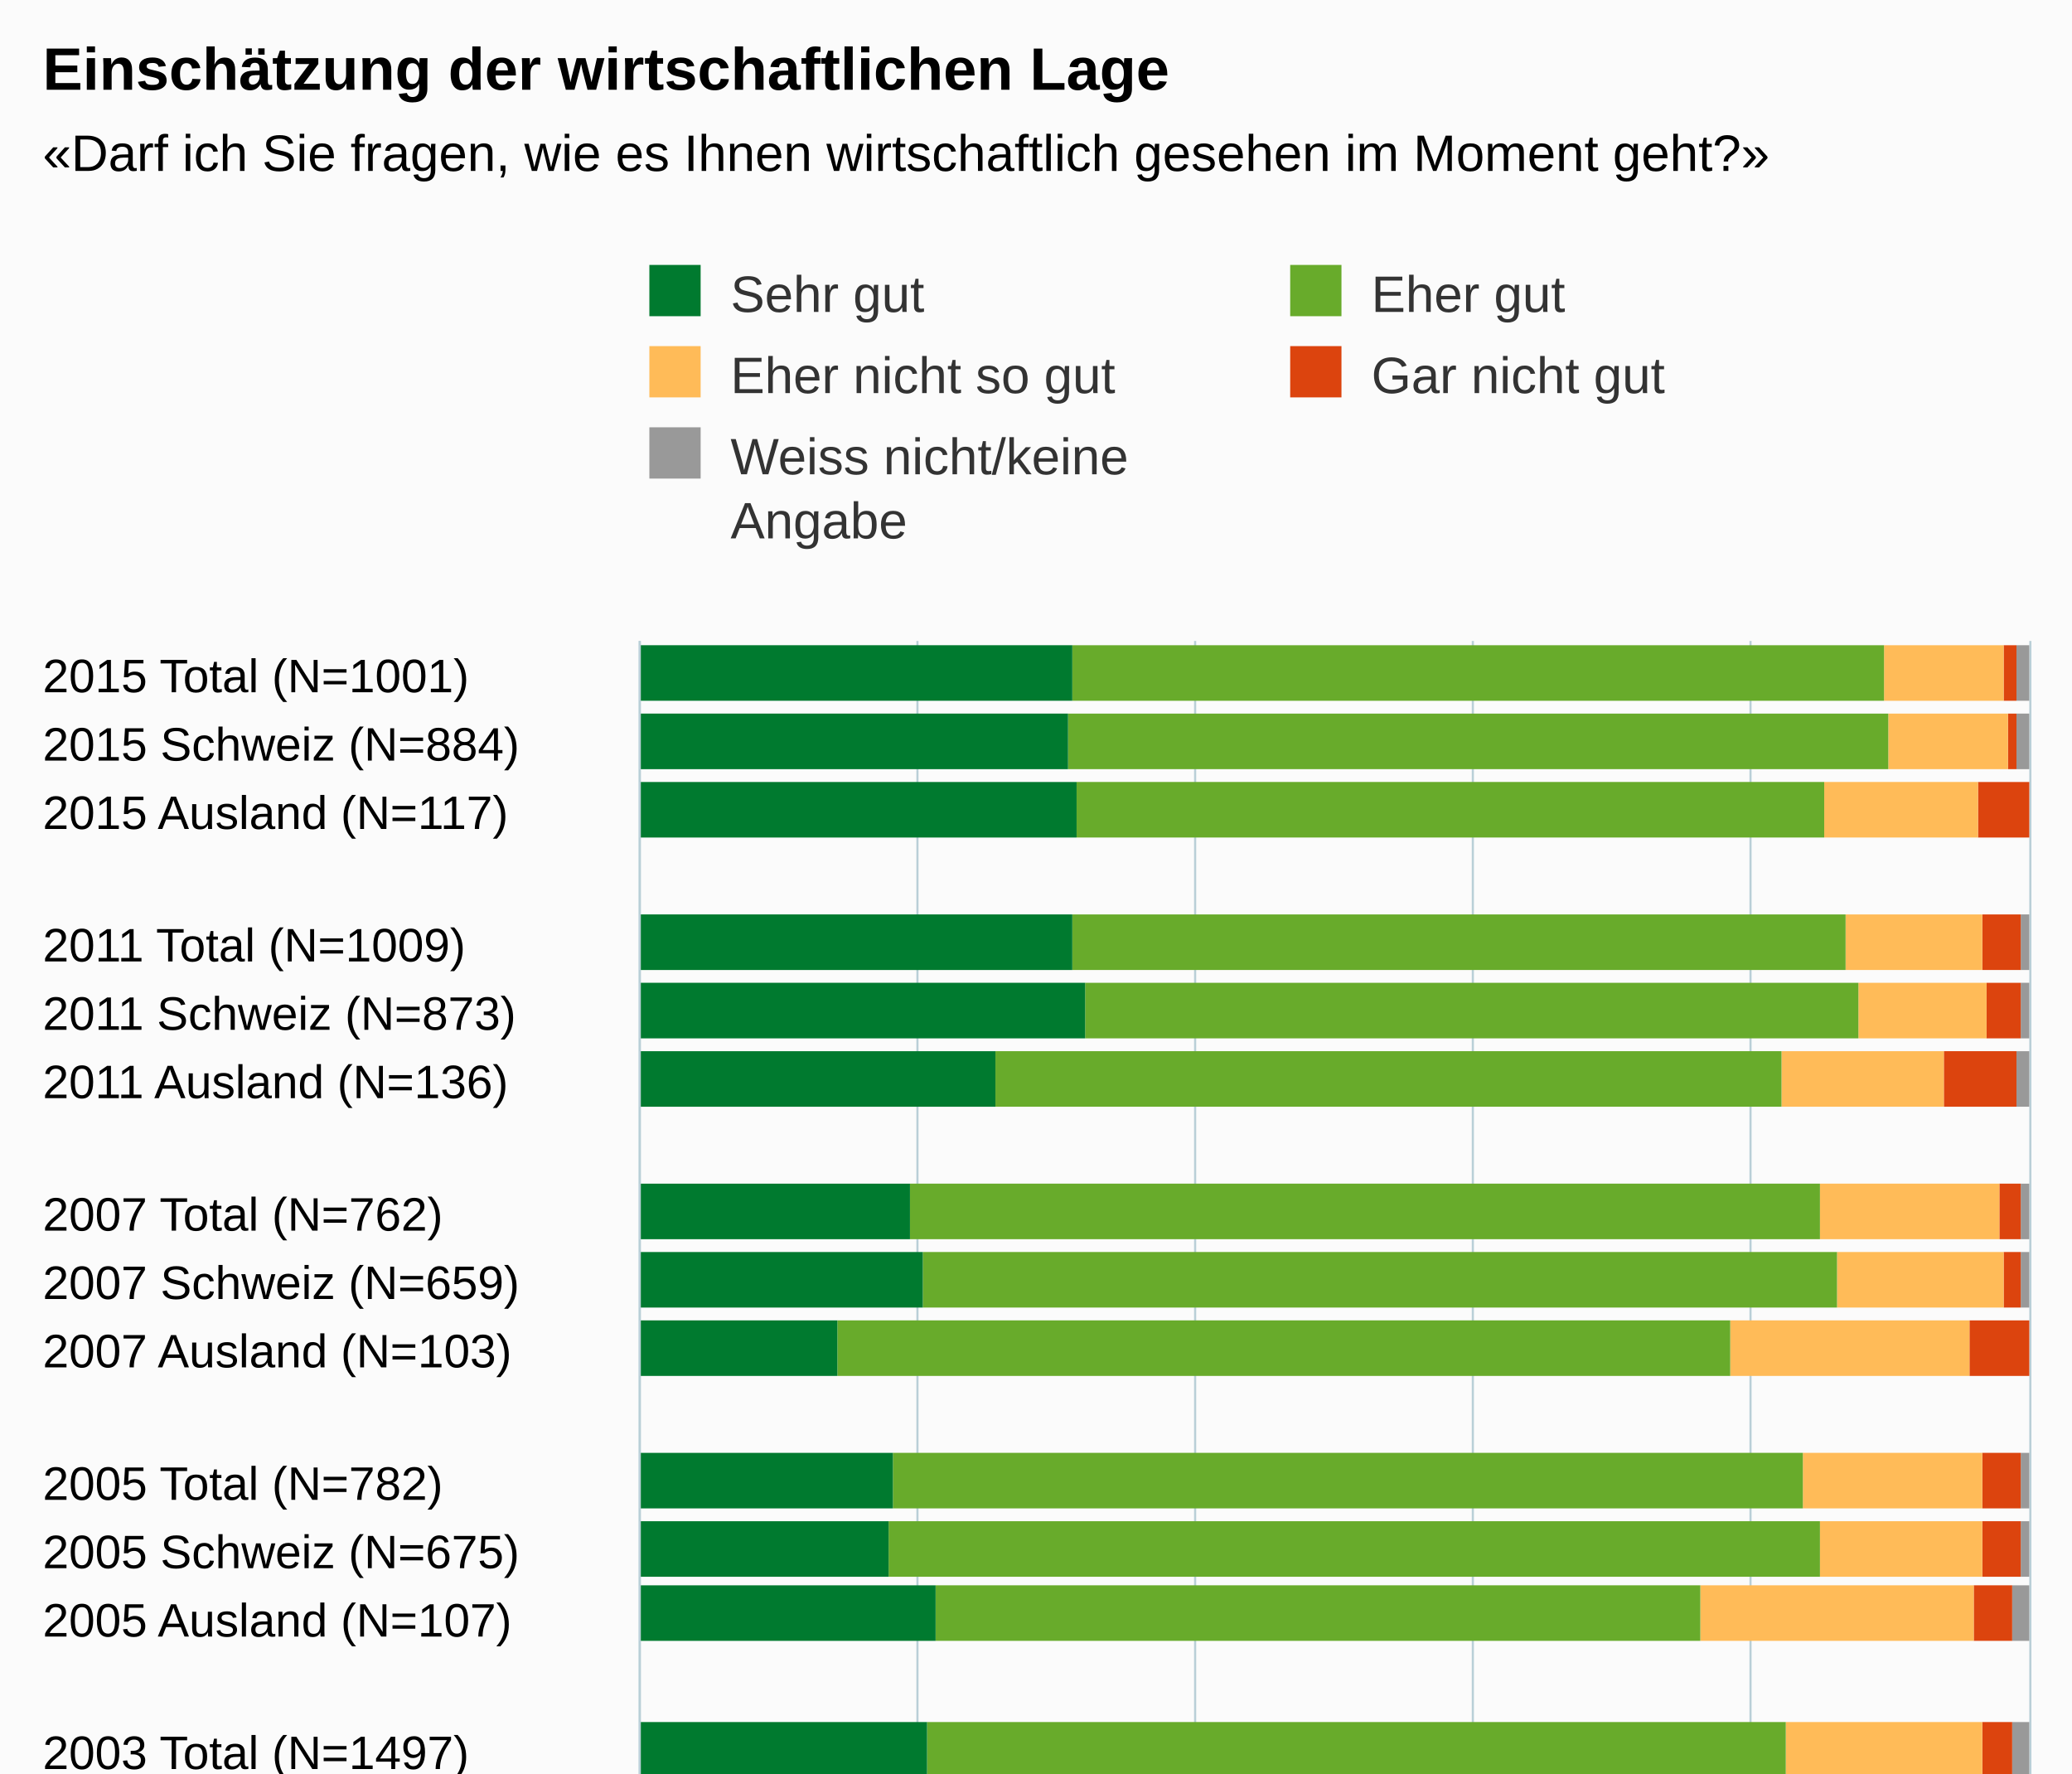
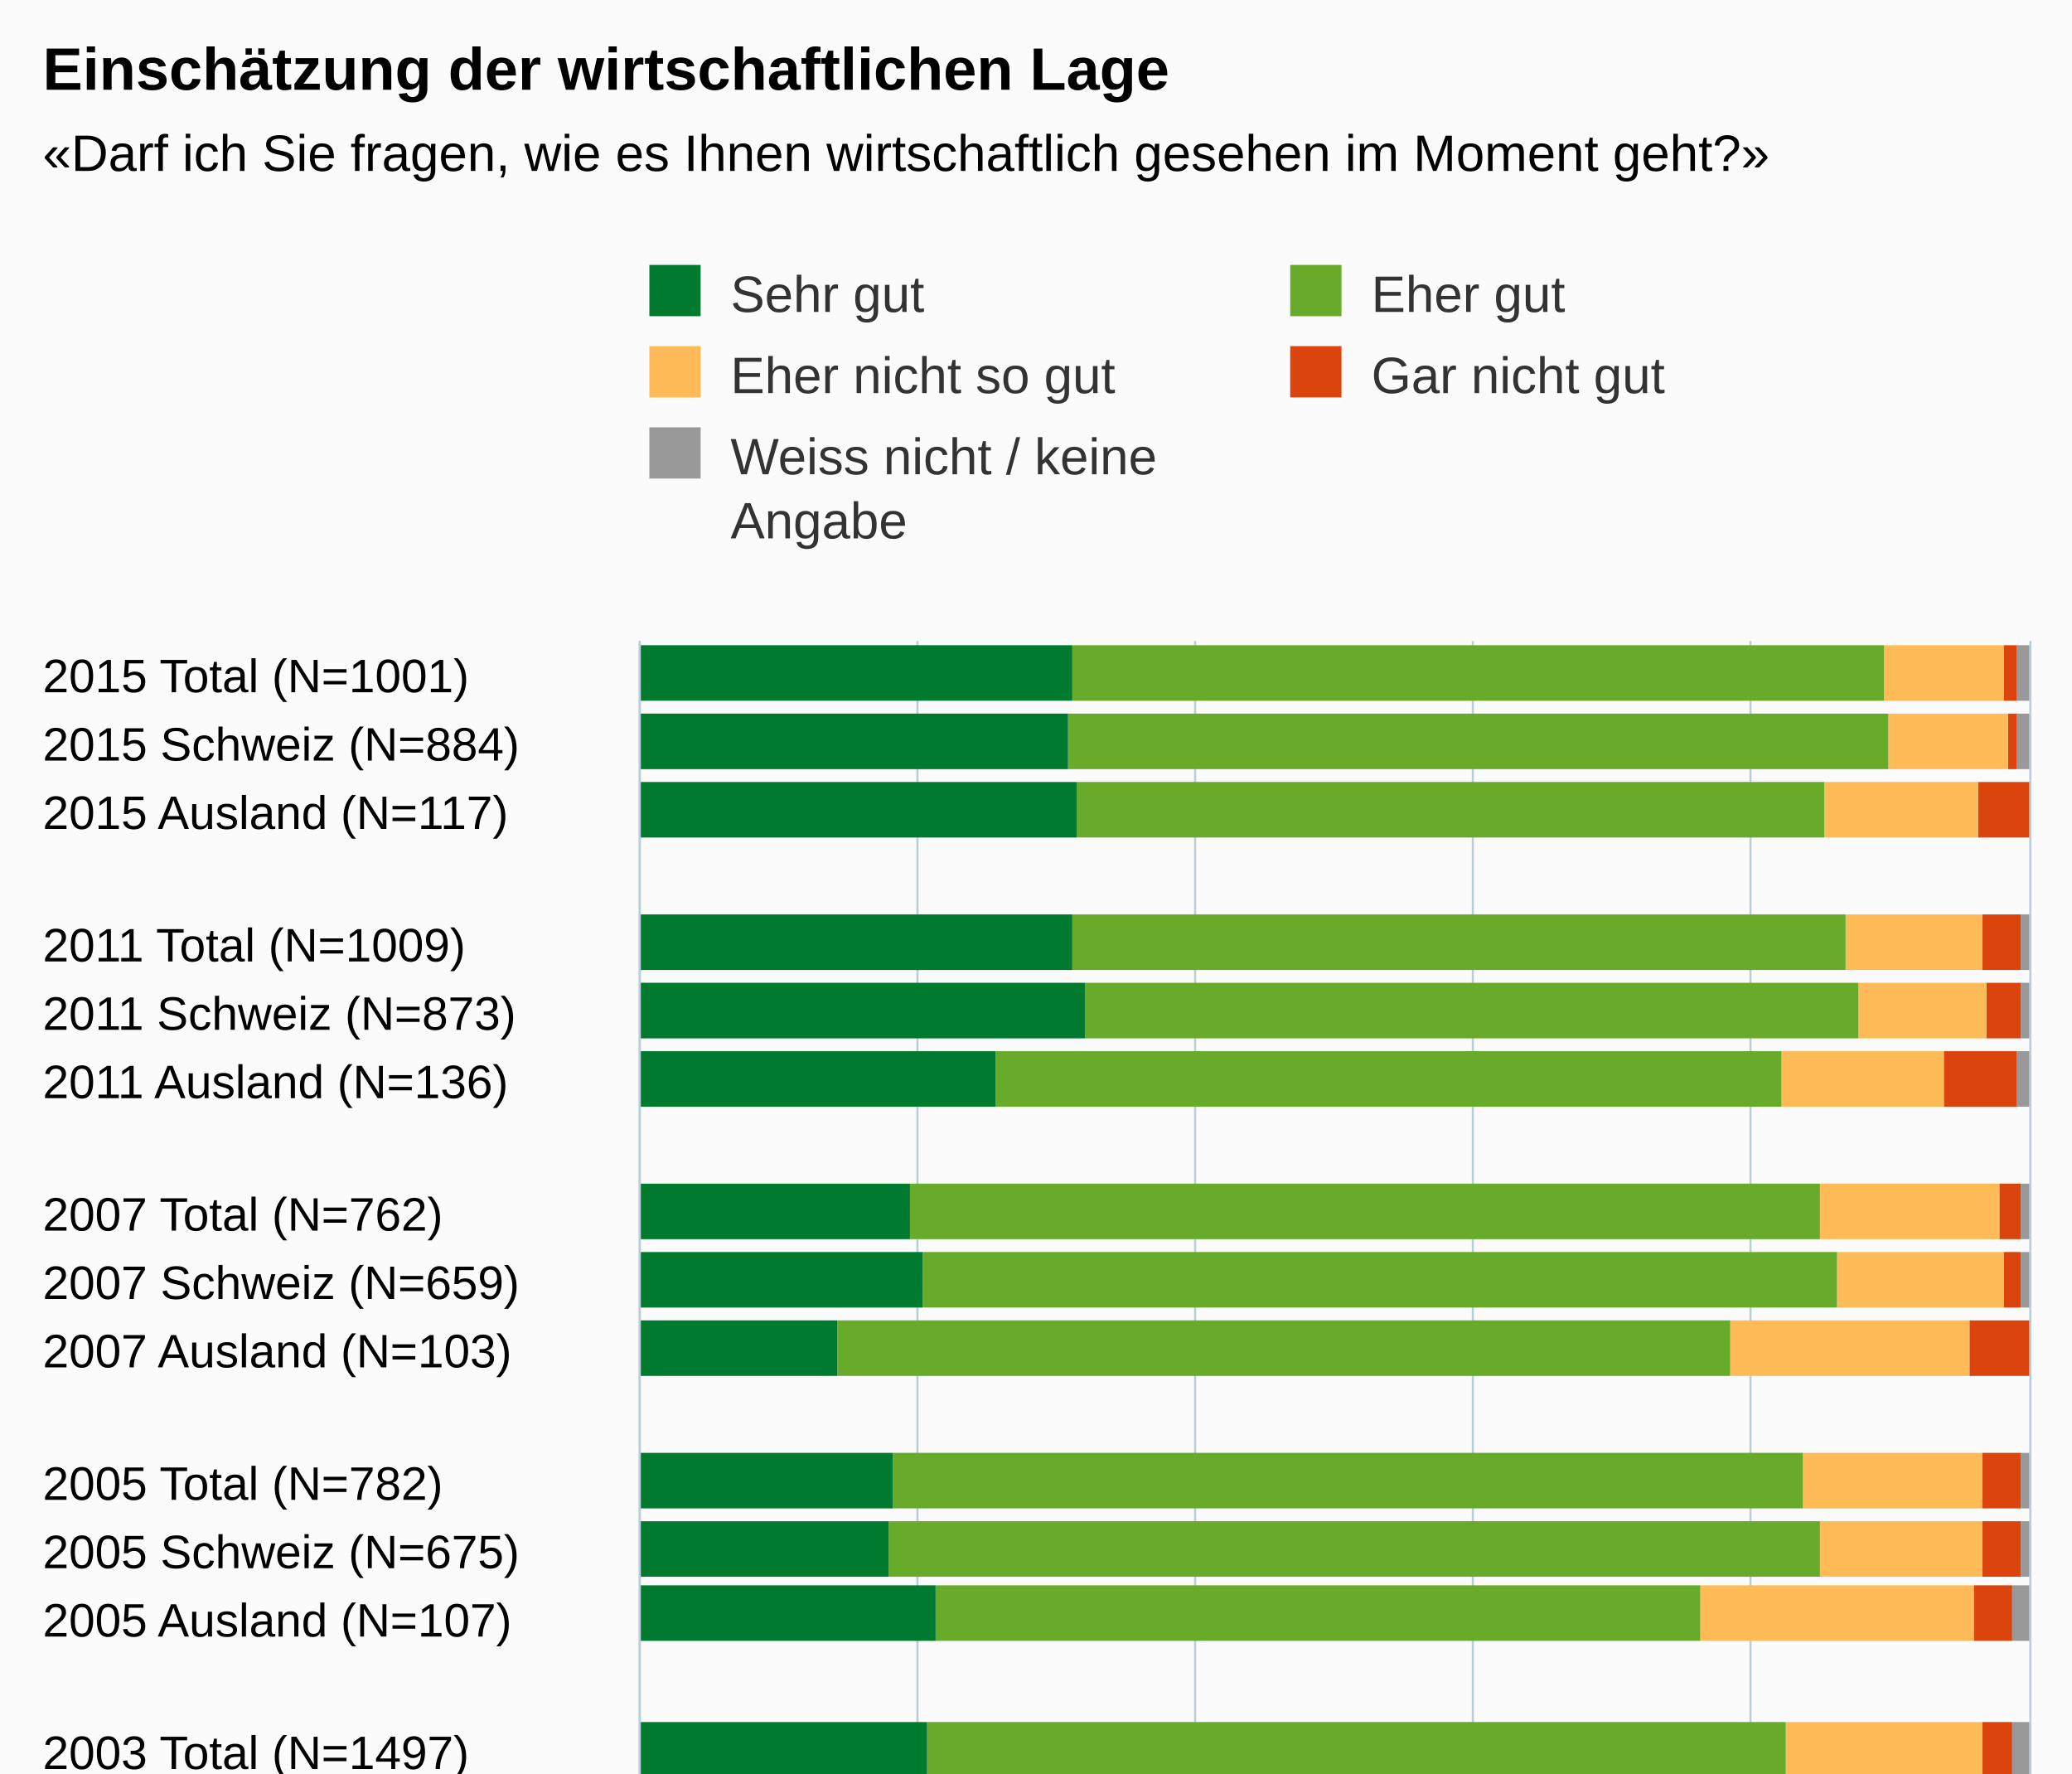
<svg xmlns="http://www.w3.org/2000/svg" version="1.1" class="highcharts-root" style="font-family:Arial;font-size:12px;" viewBox="0 0 485 415">
  <defs>
-     <clipPath id="highcharts-nmymui3-6">
+     <clipPath id="highcharts-e0kac4z-6">
      <rect x="0" y="0" width="299" height="325" fill="none" />
    </clipPath>
-     <clipPath id="highcharts-nmymui3-7">
+     <clipPath id="highcharts-e0kac4z-7">
      <rect x="0" y="0" width="299" height="325" fill="none" />
    </clipPath>
  </defs>
  <rect fill="#fbfbfb" class="highcharts-background" x="0" y="0" width="485" height="500" rx="0" ry="0" />
  <rect fill="none" class="highcharts-plot-background" x="150" y="150" width="325" height="299" />
  <g class="highcharts-pane-group" data-z-index="0" />
  <g class="highcharts-grid highcharts-xaxis-grid " data-z-index="1">
    <path fill="none" data-z-index="1" class="highcharts-grid-line" d="M 150 166.5 L 475 166.5" opacity="1" />
    <path fill="none" data-z-index="1" class="highcharts-grid-line" d="M 150 181.5 L 475 181.5" opacity="1" />
    <path fill="none" data-z-index="1" class="highcharts-grid-line" d="M 150 197.5 L 475 197.5" opacity="1" />
    <path fill="none" data-z-index="1" class="highcharts-grid-line" d="M 150 213.5 L 475 213.5" opacity="1" />
    <path fill="none" data-z-index="1" class="highcharts-grid-line" d="M 150 229.5 L 475 229.5" opacity="1" />
    <path fill="none" data-z-index="1" class="highcharts-grid-line" d="M 150 244.5 L 475 244.5" opacity="1" />
    <path fill="none" data-z-index="1" class="highcharts-grid-line" d="M 150 260.5 L 475 260.5" opacity="1" />
    <path fill="none" data-z-index="1" class="highcharts-grid-line" d="M 150 276.5 L 475 276.5" opacity="1" />
    <path fill="none" data-z-index="1" class="highcharts-grid-line" d="M 150 292.5 L 475 292.5" opacity="1" />
    <path fill="none" data-z-index="1" class="highcharts-grid-line" d="M 150 307.5 L 475 307.5" opacity="1" />
    <path fill="none" data-z-index="1" class="highcharts-grid-line" d="M 150 323.5 L 475 323.5" opacity="1" />
    <path fill="none" data-z-index="1" class="highcharts-grid-line" d="M 150 339.5 L 475 339.5" opacity="1" />
    <path fill="none" data-z-index="1" class="highcharts-grid-line" d="M 150 355.5 L 475 355.5" opacity="1" />
    <path fill="none" data-z-index="1" class="highcharts-grid-line" d="M 150 370.5 L 475 370.5" opacity="1" />
    <path fill="none" data-z-index="1" class="highcharts-grid-line" d="M 150 386.5 L 475 386.5" opacity="1" />
    <path fill="none" data-z-index="1" class="highcharts-grid-line" d="M 150 402.5 L 475 402.5" opacity="1" />
    <path fill="none" data-z-index="1" class="highcharts-grid-line" d="M 150 418.5 L 475 418.5" opacity="1" />
    <path fill="none" data-z-index="1" class="highcharts-grid-line" d="M 150 433.5 L 475 433.5" opacity="1" />
    <path fill="none" data-z-index="1" class="highcharts-grid-line" d="M 150 449.5 L 475 449.5" opacity="1" />
    <path fill="none" data-z-index="1" class="highcharts-grid-line" d="M 150 150.5 L 475 150.5" opacity="1" />
  </g>
  <g class="highcharts-grid highcharts-yaxis-grid " data-z-index="1">
    <path fill="none" stroke="#B9CFD7" stroke-width="0.5" data-z-index="1" class="highcharts-grid-line" d="M 149.75 150 L 149.75 449" opacity="1" />
    <path fill="none" stroke="#B9CFD7" stroke-width="0.5" data-z-index="1" class="highcharts-grid-line" d="M 214.75 150 L 214.75 449" opacity="1" />
    <path fill="none" stroke="#B9CFD7" stroke-width="0.5" data-z-index="1" class="highcharts-grid-line" d="M 279.75 150 L 279.75 449" opacity="1" />
    <path fill="none" stroke="#B9CFD7" stroke-width="0.5" data-z-index="1" class="highcharts-grid-line" d="M 344.75 150 L 344.75 449" opacity="1" />
    <path fill="none" stroke="#B9CFD7" stroke-width="0.5" data-z-index="1" class="highcharts-grid-line" d="M 409.75 150 L 409.75 449" opacity="1" />
    <path fill="none" stroke="#B9CFD7" stroke-width="0.5" data-z-index="1" class="highcharts-grid-line" d="M 475.25 150 L 475.25 449" opacity="1" />
  </g>
  <rect fill="none" class="highcharts-plot-border" data-z-index="1" x="150" y="150" width="325" height="299" />
  <g class="highcharts-axis highcharts-xaxis " data-z-index="2">
    <path fill="none" class="highcharts-axis-line" stroke="#B9CFD7" stroke-width="0.5" data-z-index="7" d="M 149.75 150 L 149.75 449" />
  </g>
  <g class="highcharts-axis highcharts-yaxis " data-z-index="2">
    <path fill="none" class="highcharts-axis-line" data-z-index="7" d="M 150 449 L 475 449" />
  </g>
  <g class="highcharts-series-group" data-z-index="3">
-     <g data-z-index="0.1" class="highcharts-series highcharts-series-0 highcharts-column-series " transform="translate(475,449) rotate(90) scale(-1,1) scale(1 1)" clip-path="url(#highcharts-nmymui3-7)">
+     <g data-z-index="0.1" class="highcharts-series highcharts-series-0 highcharts-column-series " transform="translate(475,449) rotate(90) scale(-1,1) scale(1 1)" clip-path="url(#highcharts-e0kac4z-7)">
      <rect x="285" y="0" width="13" height="3" fill="#999999" class="highcharts-point" />
      <rect x="269" y="0" width="13" height="3" fill="#999999" class="highcharts-point" />
      <rect x="253" y="1" width="13" height="0" fill="#999999" class="highcharts-point" />
      <rect x="222" y="0" width="13" height="2" fill="#999999" class="highcharts-point" />
      <rect x="206" y="0" width="13" height="2" fill="#999999" class="highcharts-point" />
      <rect x="190" y="0" width="13" height="3" fill="#999999" class="highcharts-point" />
      <rect x="159" y="0" width="13" height="2" fill="#999999" class="highcharts-point" />
      <rect x="143" y="0" width="13" height="2" fill="#999999" class="highcharts-point" />
      <rect x="127" y="1" width="13" height="0" fill="#999999" class="highcharts-point" />
      <rect x="96" y="0" width="13" height="2" fill="#999999" class="highcharts-point" />
      <rect x="80" y="0" width="13" height="2" fill="#999999" class="highcharts-point" />
      <rect x="65" y="0" width="13" height="4" fill="#999999" class="highcharts-point" />
      <rect x="33" y="0" width="13" height="4" fill="#999999" class="highcharts-point" />
      <rect x="17" y="0" width="13" height="3" fill="#999999" class="highcharts-point" />
      <rect x="2" y="0" width="13" height="9" fill="#999999" class="highcharts-point" />
    </g>
    <g data-z-index="0.1" class="highcharts-markers highcharts-series-0 highcharts-column-series " transform="translate(475,449) rotate(90) scale(-1,1) scale(1 1)" clip-path="none" />
-     <g data-z-index="0.1" class="highcharts-series highcharts-series-1 highcharts-column-series " transform="translate(475,449) rotate(90) scale(-1,1) scale(1 1)" clip-path="url(#highcharts-nmymui3-7)">
+     <g data-z-index="0.1" class="highcharts-series highcharts-series-1 highcharts-column-series " transform="translate(475,449) rotate(90) scale(-1,1) scale(1 1)" clip-path="url(#highcharts-e0kac4z-7)">
      <rect x="285" y="3" width="13" height="3" fill="#dc440e" class="highcharts-point" />
      <rect x="269" y="3" width="13" height="2" fill="#dc440e" class="highcharts-point" />
      <rect x="253" y="0" width="13" height="12" fill="#dc440e" class="highcharts-point" />
      <rect x="222" y="2" width="13" height="9" fill="#dc440e" class="highcharts-point" />
      <rect x="206" y="2" width="13" height="8" fill="#dc440e" class="highcharts-point" />
      <rect x="190" y="3" width="13" height="17" fill="#dc440e" class="highcharts-point" />
      <rect x="159" y="2" width="13" height="5" fill="#dc440e" class="highcharts-point" />
      <rect x="143" y="2" width="13" height="4" fill="#dc440e" class="highcharts-point" />
      <rect x="127" y="0" width="13" height="14" fill="#dc440e" class="highcharts-point" />
      <rect x="96" y="2" width="13" height="9" fill="#dc440e" class="highcharts-point" />
      <rect x="80" y="2" width="13" height="9" fill="#dc440e" class="highcharts-point" />
      <rect x="65" y="4" width="13" height="9" fill="#dc440e" class="highcharts-point" />
      <rect x="33" y="4" width="13" height="7" fill="#dc440e" class="highcharts-point" />
      <rect x="17" y="3" width="13" height="6" fill="#dc440e" class="highcharts-point" />
      <rect x="2" y="9" width="13" height="11" fill="#dc440e" class="highcharts-point" />
    </g>
    <g data-z-index="0.1" class="highcharts-markers highcharts-series-1 highcharts-column-series " transform="translate(475,449) rotate(90) scale(-1,1) scale(1 1)" clip-path="none" />
-     <g data-z-index="0.1" class="highcharts-series highcharts-series-2 highcharts-column-series " transform="translate(475,449) rotate(90) scale(-1,1) scale(1 1)" clip-path="url(#highcharts-nmymui3-7)">
+     <g data-z-index="0.1" class="highcharts-series highcharts-series-2 highcharts-column-series " transform="translate(475,449) rotate(90) scale(-1,1) scale(1 1)" clip-path="url(#highcharts-e0kac4z-7)">
      <rect x="285" y="6" width="13" height="28" fill="#ffbb58" class="highcharts-point" />
      <rect x="269" y="5" width="13" height="28" fill="#ffbb58" class="highcharts-point" />
      <rect x="253" y="12" width="13" height="36" fill="#ffbb58" class="highcharts-point" />
      <rect x="222" y="11" width="13" height="32" fill="#ffbb58" class="highcharts-point" />
      <rect x="206" y="10" width="13" height="30" fill="#ffbb58" class="highcharts-point" />
      <rect x="190" y="20" width="13" height="38" fill="#ffbb58" class="highcharts-point" />
      <rect x="159" y="7" width="13" height="42" fill="#ffbb58" class="highcharts-point" />
      <rect x="143" y="6" width="13" height="39" fill="#ffbb58" class="highcharts-point" />
      <rect x="127" y="14" width="13" height="56" fill="#ffbb58" class="highcharts-point" />
      <rect x="96" y="11" width="13" height="42" fill="#ffbb58" class="highcharts-point" />
      <rect x="80" y="11" width="13" height="38" fill="#ffbb58" class="highcharts-point" />
      <rect x="65" y="13" width="13" height="64" fill="#ffbb58" class="highcharts-point" />
      <rect x="33" y="11" width="13" height="46" fill="#ffbb58" class="highcharts-point" />
      <rect x="17" y="9" width="13" height="45" fill="#ffbb58" class="highcharts-point" />
      <rect x="2" y="20" width="13" height="54" fill="#ffbb58" class="highcharts-point" />
    </g>
    <g data-z-index="0.1" class="highcharts-markers highcharts-series-2 highcharts-column-series " transform="translate(475,449) rotate(90) scale(-1,1) scale(1 1)" clip-path="none" />
-     <g data-z-index="0.1" class="highcharts-series highcharts-series-3 highcharts-column-series " transform="translate(475,449) rotate(90) scale(-1,1) scale(1 1)" clip-path="url(#highcharts-nmymui3-7)">
+     <g data-z-index="0.1" class="highcharts-series highcharts-series-3 highcharts-column-series " transform="translate(475,449) rotate(90) scale(-1,1) scale(1 1)" clip-path="url(#highcharts-e0kac4z-7)">
      <rect x="285" y="34" width="13" height="190" fill="#68ab2b" class="highcharts-point" />
      <rect x="269" y="33" width="13" height="192" fill="#68ab2b" class="highcharts-point" />
      <rect x="253" y="48" width="13" height="175" fill="#68ab2b" class="highcharts-point" />
      <rect x="222" y="43" width="13" height="181" fill="#68ab2b" class="highcharts-point" />
      <rect x="206" y="40" width="13" height="181" fill="#68ab2b" class="highcharts-point" />
      <rect x="190" y="58" width="13" height="184" fill="#68ab2b" class="highcharts-point" />
      <rect x="159" y="49" width="13" height="213" fill="#68ab2b" class="highcharts-point" />
      <rect x="143" y="45" width="13" height="214" fill="#68ab2b" class="highcharts-point" />
      <rect x="127" y="70" width="13" height="209" fill="#68ab2b" class="highcharts-point" />
      <rect x="96" y="53" width="13" height="213" fill="#68ab2b" class="highcharts-point" />
      <rect x="80" y="49" width="13" height="218" fill="#68ab2b" class="highcharts-point" />
      <rect x="65" y="77" width="13" height="179" fill="#68ab2b" class="highcharts-point" />
      <rect x="33" y="57" width="13" height="201" fill="#68ab2b" class="highcharts-point" />
      <rect x="17" y="54" width="13" height="199" fill="#68ab2b" class="highcharts-point" />
      <rect x="2" y="74" width="13" height="211" fill="#68ab2b" class="highcharts-point" />
    </g>
    <g data-z-index="0.1" class="highcharts-markers highcharts-series-3 highcharts-column-series " transform="translate(475,449) rotate(90) scale(-1,1) scale(1 1)" clip-path="none" />
-     <g data-z-index="0.1" class="highcharts-series highcharts-series-4 highcharts-column-series " transform="translate(475,449) rotate(90) scale(-1,1) scale(1 1)" clip-path="url(#highcharts-nmymui3-7)">
+     <g data-z-index="0.1" class="highcharts-series highcharts-series-4 highcharts-column-series " transform="translate(475,449) rotate(90) scale(-1,1) scale(1 1)" clip-path="url(#highcharts-e0kac4z-7)">
      <rect x="285" y="224" width="13" height="102" fill="#007a2f" class="highcharts-point" />
      <rect x="269" y="225" width="13" height="101" fill="#007a2f" class="highcharts-point" />
      <rect x="253" y="223" width="13" height="103" fill="#007a2f" class="highcharts-point" />
      <rect x="222" y="224" width="13" height="102" fill="#007a2f" class="highcharts-point" />
      <rect x="206" y="221" width="13" height="105" fill="#007a2f" class="highcharts-point" />
      <rect x="190" y="242" width="13" height="84" fill="#007a2f" class="highcharts-point" />
      <rect x="159" y="262" width="13" height="64" fill="#007a2f" class="highcharts-point" />
      <rect x="143" y="259" width="13" height="67" fill="#007a2f" class="highcharts-point" />
      <rect x="127" y="279" width="13" height="47" fill="#007a2f" class="highcharts-point" />
      <rect x="96" y="266" width="13" height="60" fill="#007a2f" class="highcharts-point" />
      <rect x="80" y="267" width="13" height="59" fill="#007a2f" class="highcharts-point" />
      <rect x="65" y="256" width="13" height="70" fill="#007a2f" class="highcharts-point" />
      <rect x="33" y="258" width="13" height="68" fill="#007a2f" class="highcharts-point" />
      <rect x="17" y="253" width="13" height="73" fill="#007a2f" class="highcharts-point" />
      <rect x="2" y="285" width="13" height="41" fill="#007a2f" class="highcharts-point" />
    </g>
    <g data-z-index="0.1" class="highcharts-markers highcharts-series-4 highcharts-column-series " transform="translate(475,449) rotate(90) scale(-1,1) scale(1 1)" clip-path="none" />
  </g>
  <text x="10" text-anchor="start" class="highcharts-title" data-z-index="4" style="color:#000000;font-size:14px;font-weight:bold;fill:#000000;" y="21">
    <tspan>Einschätzung der wirtschaftlichen Lage</tspan>
  </text>
  <text x="10" text-anchor="start" class="highcharts-subtitle" data-z-index="4" style="color:#000000;font-size:12px;fill:#000000;" y="40">
    <tspan>«Darf ich Sie fragen, wie es Ihnen wirtschaftlich gesehen im Moment geht?»</tspan>
  </text>
  <g class="highcharts-legend" data-z-index="7" transform="translate(142,55)">
    <rect fill="none" class="highcharts-legend-box" rx="0" ry="0" x="0" y="0" width="296" height="83" visibility="visible" />
    <g data-z-index="1">
      <g>
        <g class="highcharts-legend-item highcharts-column-series highcharts-color-undefined highcharts-series-4" data-z-index="1" transform="translate(8,3)">
          <text x="21" style="color:#333333;font-size:12px;font-weight:normal;cursor:pointer;fill:#333333;" text-anchor="start" data-z-index="2" y="15">
            <tspan>Sehr gut</tspan>
          </text>
          <rect x="2" y="4" width="12" height="12" fill="#007a2f" class="highcharts-point" data-z-index="3" />
        </g>
        <g class="highcharts-legend-item highcharts-column-series highcharts-color-undefined highcharts-series-3" data-z-index="1" transform="translate(158,3)">
          <text x="21" y="15" style="color:#333333;font-size:12px;font-weight:normal;cursor:pointer;fill:#333333;" text-anchor="start" data-z-index="2">
            <tspan>Eher gut</tspan>
          </text>
          <rect x="2" y="4" width="12" height="12" fill="#68ab2b" class="highcharts-point" data-z-index="3" />
        </g>
        <g class="highcharts-legend-item highcharts-column-series highcharts-color-undefined highcharts-series-2" data-z-index="1" transform="translate(8,22)">
          <text x="21" y="15" style="color:#333333;font-size:12px;font-weight:normal;cursor:pointer;fill:#333333;" text-anchor="start" data-z-index="2">
            <tspan>Eher nicht so gut</tspan>
          </text>
          <rect x="2" y="4" width="12" height="12" fill="#ffbb58" class="highcharts-point" data-z-index="3" />
        </g>
        <g class="highcharts-legend-item highcharts-column-series highcharts-color-undefined highcharts-series-1" data-z-index="1" transform="translate(158,22)">
          <text x="21" y="15" style="color:#333333;font-size:12px;font-weight:normal;cursor:pointer;fill:#333333;" text-anchor="start" data-z-index="2">
            <tspan>Gar nicht gut</tspan>
          </text>
          <rect x="2" y="4" width="12" height="12" fill="#dc440e" class="highcharts-point" data-z-index="3" />
        </g>
        <g class="highcharts-legend-item highcharts-column-series highcharts-color-undefined highcharts-series-0" data-z-index="1" transform="translate(8,41)">
          <text x="21" y="15" style="color:#333333;font-size:12px;font-weight:normal;cursor:pointer;fill:#333333;" text-anchor="start" data-z-index="2">
-             <tspan>Weiss nicht/keine</tspan>
+             <tspan>Weiss nicht / keine</tspan>
            <tspan dy="15" x="21">Angabe</tspan>
          </text>
          <rect x="2" y="4" width="12" height="12" fill="#999999" class="highcharts-point" data-z-index="3" />
        </g>
      </g>
    </g>
  </g>
  <g class="highcharts-axis-labels highcharts-xaxis-labels " data-z-index="7">
    <text x="10" style="color:#000000;cursor:default;font-size:11px;white-space:nowrap;fill:#000000;" text-anchor="start" transform="translate(0,0)" y="162" opacity="1">
      <tspan>2015 Total (N=1001)</tspan>
    </text>
    <text x="10" style="color:#000000;cursor:default;font-size:11px;white-space:nowrap;fill:#000000;" text-anchor="start" transform="translate(0,0)" y="178" opacity="1">
      <tspan>2015 Schweiz (N=884)</tspan>
    </text>
    <text x="10" style="color:#000000;cursor:default;font-size:11px;white-space:nowrap;fill:#000000;" text-anchor="start" transform="translate(0,0)" y="194" opacity="1">
      <tspan>2015 Ausland (N=117)</tspan>
    </text>
    <text x="10" style="color:#000000;cursor:default;font-size:11px;white-space:nowrap;fill:#000000;" text-anchor="start" transform="translate(0,0)" y="216" opacity="1" />
    <text x="10" style="color:#000000;cursor:default;font-size:11px;white-space:nowrap;fill:#000000;" text-anchor="start" transform="translate(0,0)" y="225" opacity="1">
      <tspan>2011 Total (N=1009)</tspan>
    </text>
    <text x="10" style="color:#000000;cursor:default;font-size:11px;white-space:nowrap;fill:#000000;" text-anchor="start" transform="translate(0,0)" y="241" opacity="1">
      <tspan>2011 Schweiz (N=873)</tspan>
    </text>
    <text x="10" style="color:#000000;cursor:default;font-size:11px;white-space:nowrap;fill:#000000;" text-anchor="start" transform="translate(0,0)" y="257" opacity="1">
      <tspan>2011 Ausland (N=136)</tspan>
    </text>
    <text x="10" style="color:#000000;cursor:default;font-size:11px;white-space:nowrap;fill:#000000;" text-anchor="start" transform="translate(0,0)" y="279" opacity="1" />
    <text x="10" style="color:#000000;cursor:default;font-size:11px;white-space:nowrap;fill:#000000;" text-anchor="start" transform="translate(0,0)" y="288" opacity="1">
      <tspan>2007 Total (N=762)</tspan>
    </text>
    <text x="10" style="color:#000000;cursor:default;font-size:11px;white-space:nowrap;fill:#000000;" text-anchor="start" transform="translate(0,0)" y="304" opacity="1">
      <tspan>2007 Schweiz (N=659)</tspan>
    </text>
    <text x="10" style="color:#000000;cursor:default;font-size:11px;white-space:nowrap;fill:#000000;" text-anchor="start" transform="translate(0,0)" y="320" opacity="1">
      <tspan>2007 Ausland (N=103)</tspan>
    </text>
    <text x="10" style="color:#000000;cursor:default;font-size:11px;white-space:nowrap;fill:#000000;" text-anchor="start" transform="translate(0,0)" y="342" opacity="1" />
    <text x="10" style="color:#000000;cursor:default;font-size:11px;white-space:nowrap;fill:#000000;" text-anchor="start" transform="translate(0,0)" y="351" opacity="1">
      <tspan>2005 Total (N=782)</tspan>
    </text>
    <text x="10" style="color:#000000;cursor:default;font-size:11px;white-space:nowrap;fill:#000000;" text-anchor="start" transform="translate(0,0)" y="367" opacity="1">
      <tspan>2005 Schweiz (N=675)</tspan>
    </text>
    <text x="10" style="color:#000000;cursor:default;font-size:11px;white-space:nowrap;fill:#000000;" text-anchor="start" transform="translate(0,0)" y="383" opacity="1">
      <tspan>2005 Ausland (N=107)</tspan>
    </text>
    <text x="10" style="color:#000000;cursor:default;font-size:11px;white-space:nowrap;fill:#000000;" text-anchor="start" transform="translate(0,0)" y="405" opacity="1" />
    <text x="10" style="color:#000000;cursor:default;font-size:11px;white-space:nowrap;fill:#000000;" text-anchor="start" transform="translate(0,0)" y="414" opacity="1">
      <tspan>2003 Total (N=1497)</tspan>
    </text>
    <text x="10" style="color:#000000;cursor:default;font-size:11px;white-space:nowrap;fill:#000000;" text-anchor="start" transform="translate(0,0)" y="430" opacity="1">
      <tspan>2003 Schweiz (N=1291)</tspan>
    </text>
    <text x="10" style="color:#000000;cursor:default;font-size:11px;white-space:nowrap;fill:#000000;" text-anchor="start" transform="translate(0,0)" y="446" opacity="1">
      <tspan>2003 Ausland (N=206)</tspan>
    </text>
  </g>
  <g class="highcharts-axis-labels highcharts-yaxis-labels " data-z-index="7">
    <text x="150" style="color:#000000;cursor:default;font-size:11px;fill:#000000;" text-anchor="middle" transform="translate(0,0)" y="468" opacity="1">0%</text>
    <text x="215" style="color:#000000;cursor:default;font-size:11px;fill:#000000;" text-anchor="middle" transform="translate(0,0)" y="468" opacity="1">20%</text>
    <text x="280" style="color:#000000;cursor:default;font-size:11px;fill:#000000;" text-anchor="middle" transform="translate(0,0)" y="468" opacity="1">40%</text>
    <text x="345" style="color:#000000;cursor:default;font-size:11px;fill:#000000;" text-anchor="middle" transform="translate(0,0)" y="468" opacity="1">60%</text>
    <text x="410" style="color:#000000;cursor:default;font-size:11px;fill:#000000;" text-anchor="middle" transform="translate(0,0)" y="468" opacity="1">80%</text>
    <text x="460.953" style="color:#000000;cursor:default;font-size:11px;fill:#000000;" text-anchor="middle" transform="translate(0,0)" y="468" opacity="1">100%</text>
  </g>
  <text x="10" class="highcharts-credits" text-anchor="start" data-z-index="8" style="cursor:default;color:#000000;font-size:10px;fill:#000000;" y="485">
    <tspan>Quelle: Statistisches Amt Basel-Stadt, kantonale Bevölkerungsbefragung: F14b.</tspan>
  </text>
</svg>
